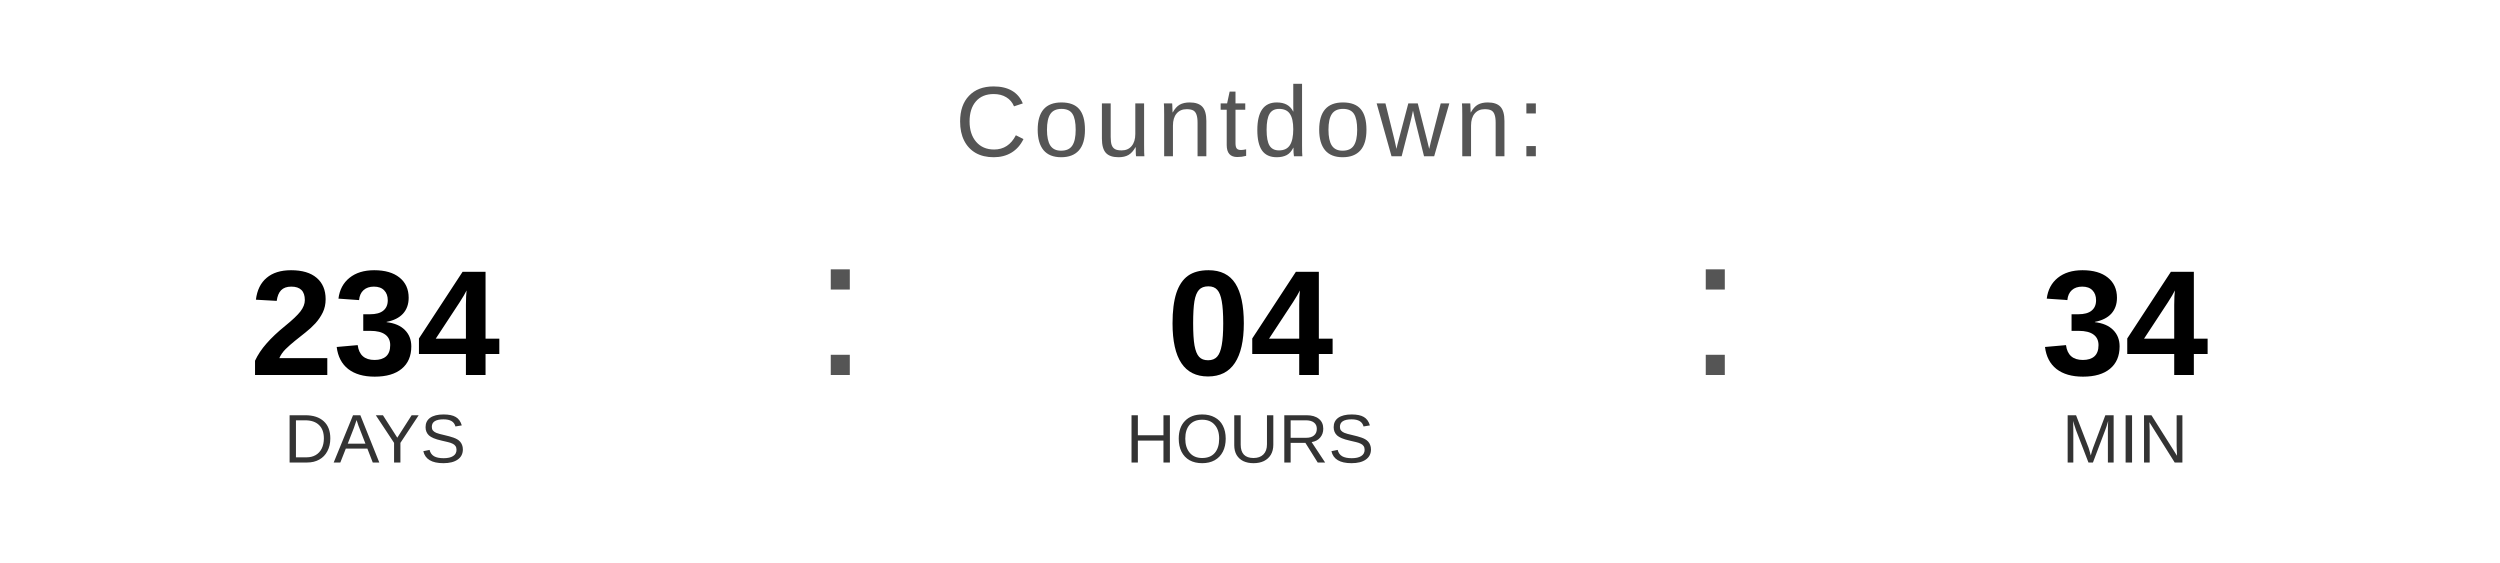
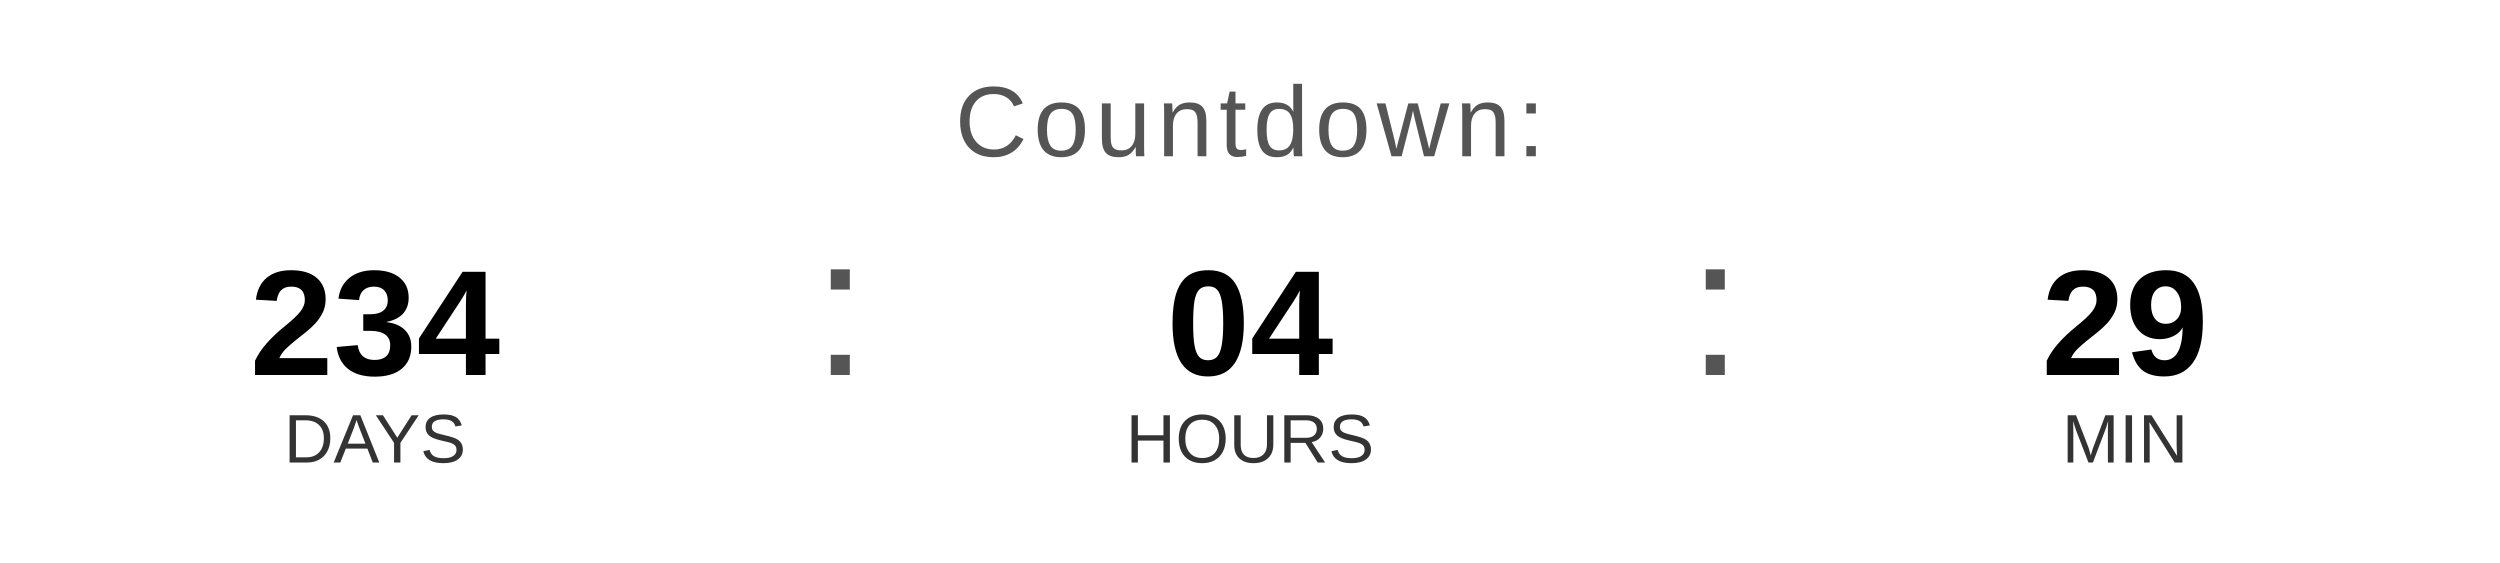
<svg xmlns="http://www.w3.org/2000/svg" width="400" height="90" viewBox="0 0 400 90">
  <text x="200" y="25" font-family="Arial, Helvetica, sans-serif" font-size="16" fill="#555555" text-anchor="middle" letter-spacing="1">
    Countdown:
  </text>
  <text x="60" y="60" font-family="Arial, Helvetica, sans-serif" font-size="24" font-weight="bold" fill="#000000" text-anchor="middle">234</text>
  <text x="60" y="74" font-family="Arial, Helvetica, sans-serif" font-size="11" fill="#333333" text-anchor="middle">DAYS</text>
  <text x="130" y="60" font-family="Arial, sans-serif" font-size="32" fill="#555555">:</text>
  <text x="200" y="60" font-family="Arial, Helvetica, sans-serif" font-size="24" font-weight="bold" fill="#000000" text-anchor="middle">04</text>
  <text x="200" y="74" font-family="Arial, Helvetica, sans-serif" font-size="11" fill="#333333" text-anchor="middle">HOURS</text>
  <text x="270" y="60" font-family="Arial, sans-serif" font-size="32" fill="#555555">:</text>
-   <text x="340" y="60" font-family="Arial, Helvetica, sans-serif" font-size="24" font-weight="bold" fill="#000000" text-anchor="middle">34</text>
+   <text x="340" y="60" font-family="Arial, Helvetica, sans-serif" font-size="24" font-weight="bold" fill="#000000" text-anchor="middle">29</text>
  <text x="340" y="74" font-family="Arial, Helvetica, sans-serif" font-size="11" fill="#333333" text-anchor="middle">MIN</text>
</svg>
